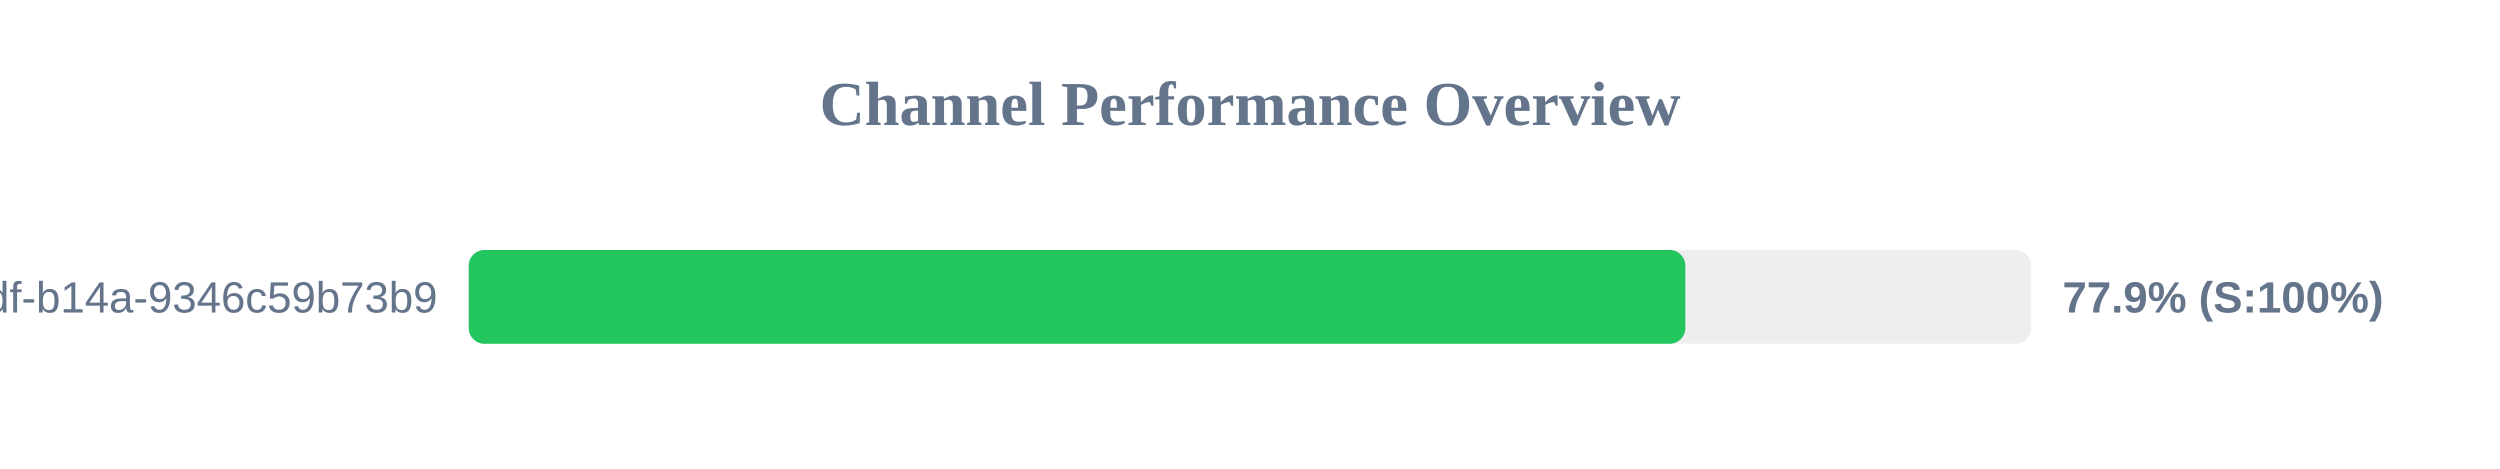
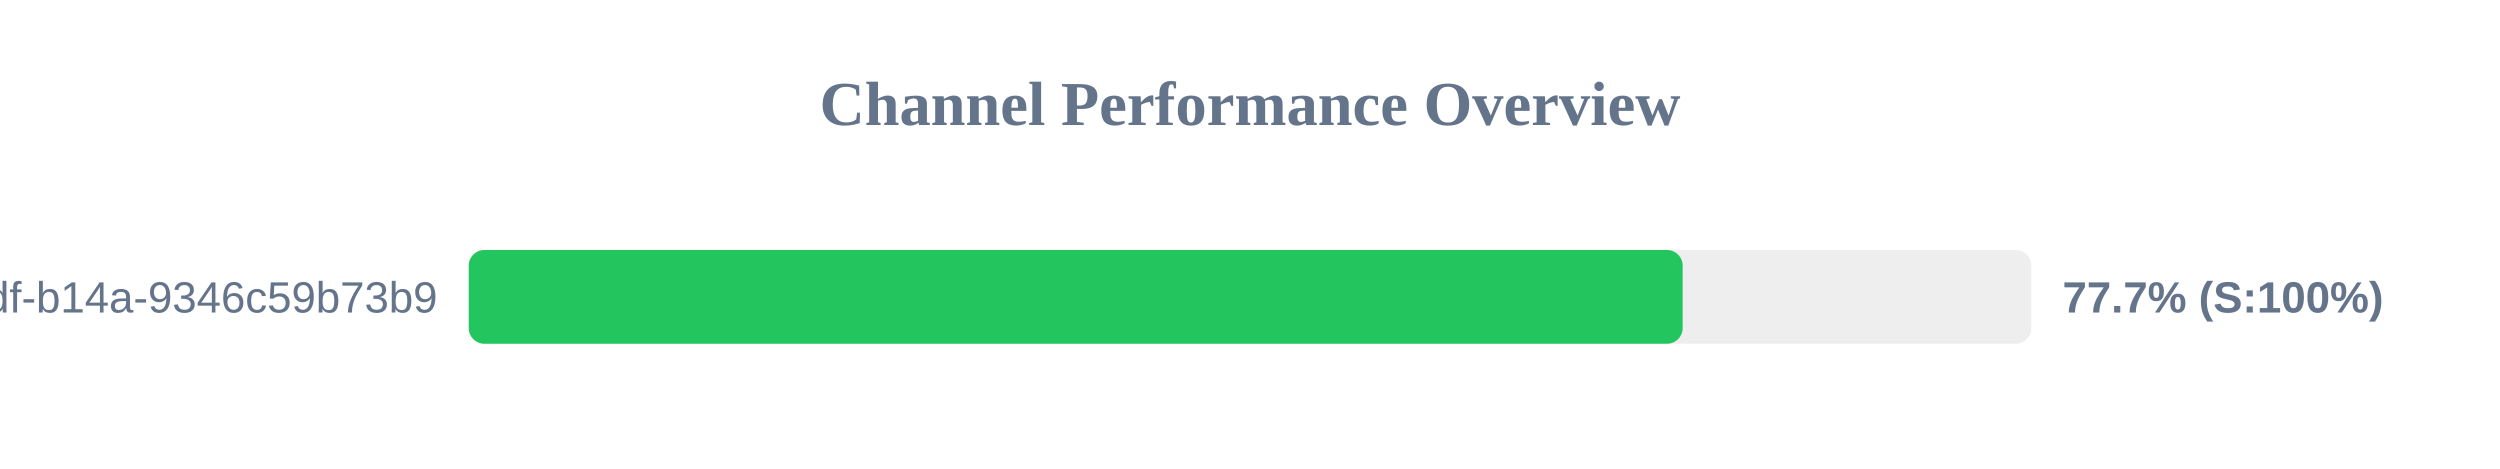
<svg xmlns="http://www.w3.org/2000/svg" width="800" height="150" version="1.1">
  <style>
        .row { font: 14px Arial; fill: #64748b; }
        .score { font: bold 14px Arial; fill: #64748b; }
    </style>
  <text x="400" y="40" text-anchor="middle" font-size="20px" font-weight="bold" fill="#64748b">Channel Performance Overview</text>
  <rect x="150" y="80" width="500" height="30" fill="#eee" rx="5" />
-   <rect x="150" y="80" width="389.3" height="30" fill="#22c55e" rx="5" />
+   <rect x="150" y="80" width="388.45" height="30" fill="#22c55e" rx="5" />
  <text x="140" y="100" text-anchor="end" class="row">?uuid=55ca7a9e-cf90-49df-b14a-9346c59b73b9</text>
-   <text x="660" y="100" text-anchor="start" class="score">77.9% (S:100%)</text>
+   <text x="660" y="100" text-anchor="start" class="score">77.7% (S:100%)</text>
</svg>
